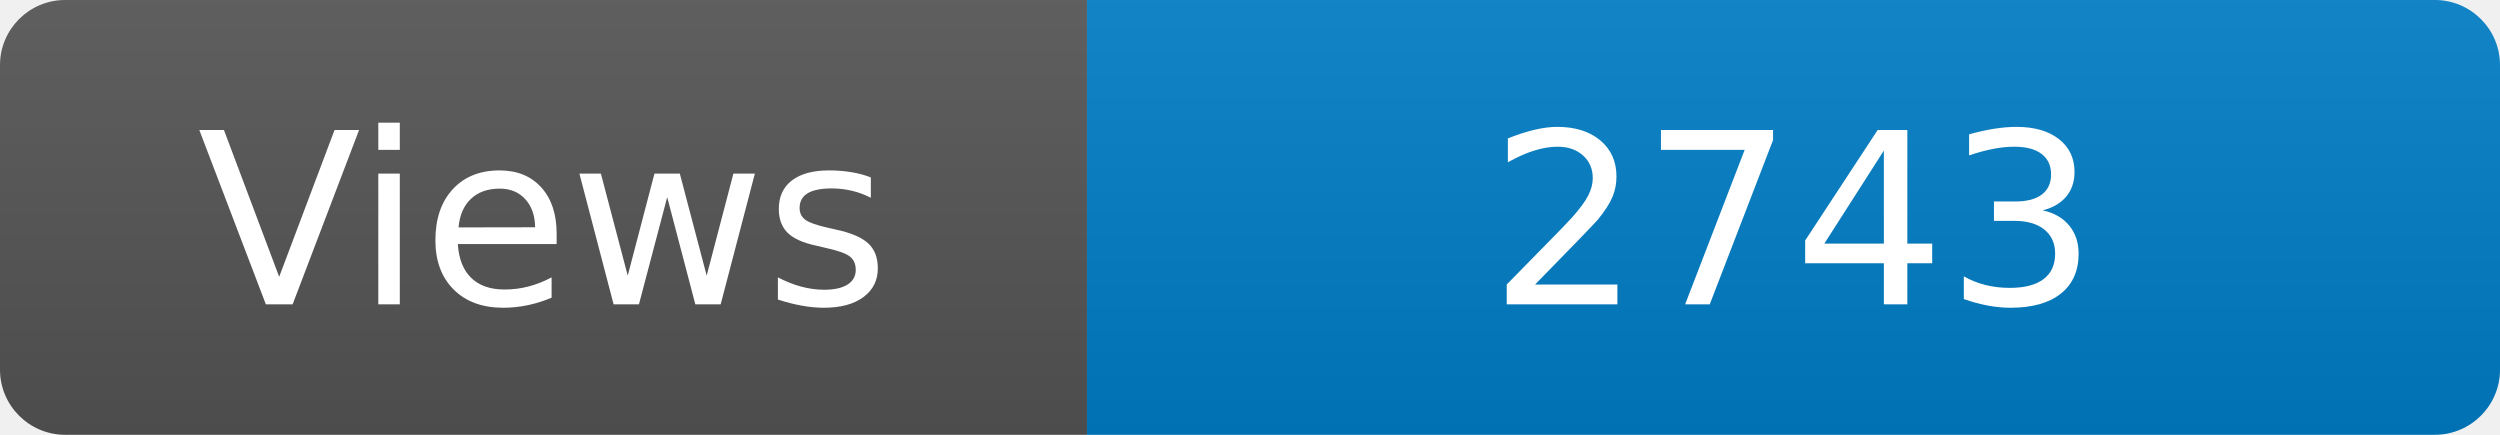
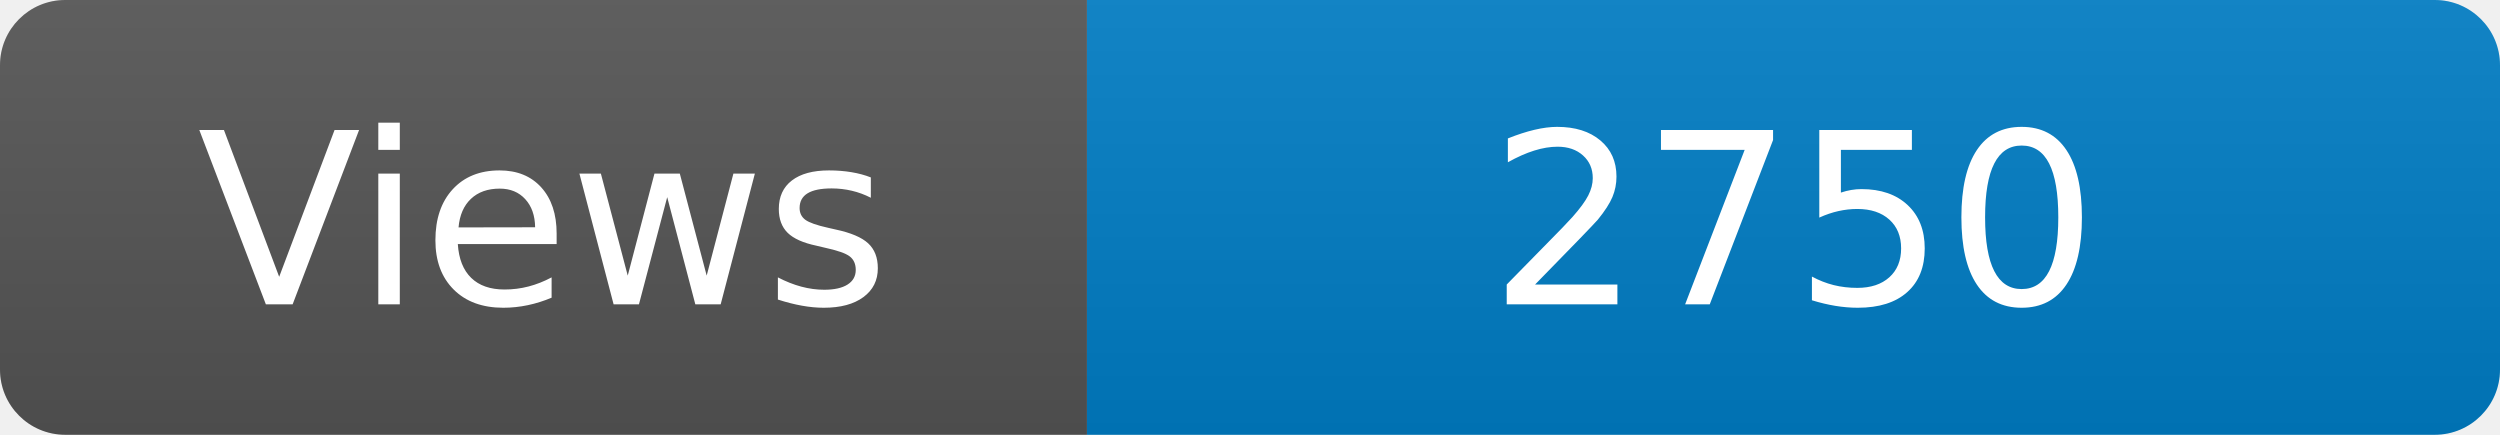
<svg xmlns="http://www.w3.org/2000/svg" width="115" height="20" role="img" aria-label="Maintained?: yes">
  <linearGradient id="s" x2="0" y2="100%">
    <stop offset="0" stop-color="#bbb" stop-opacity=".1" />
    <stop offset="1" stop-opacity=".1" />
  </linearGradient>
  <clipPath id="r">
    <rect width="115" height="20" rx="3" fill="#fff" />
  </clipPath>
  <g clip-path="url(#r)">
    <rect width="50" height="20" fill="#555" />
    <rect x="50" width="160" height="20" fill="#007ec6" />
    <rect width="115" height="20" fill="url(#s)" />
  </g>
  <g fill="#fff" text-anchor="middle" font-family="Verdana,Geneva,DejaVu Sans,sans-serif" font-size="110">
    <text x="250" y="140" transform="scale(.1)" fill="#fff">Views</text>
-     <text x="825" y="140" transform="scale(.1)" fill="#fff">2743</text>
+     <text x="825" y="140" transform="scale(.1)" fill="#fff">2750</text>
  </g>
</svg>
